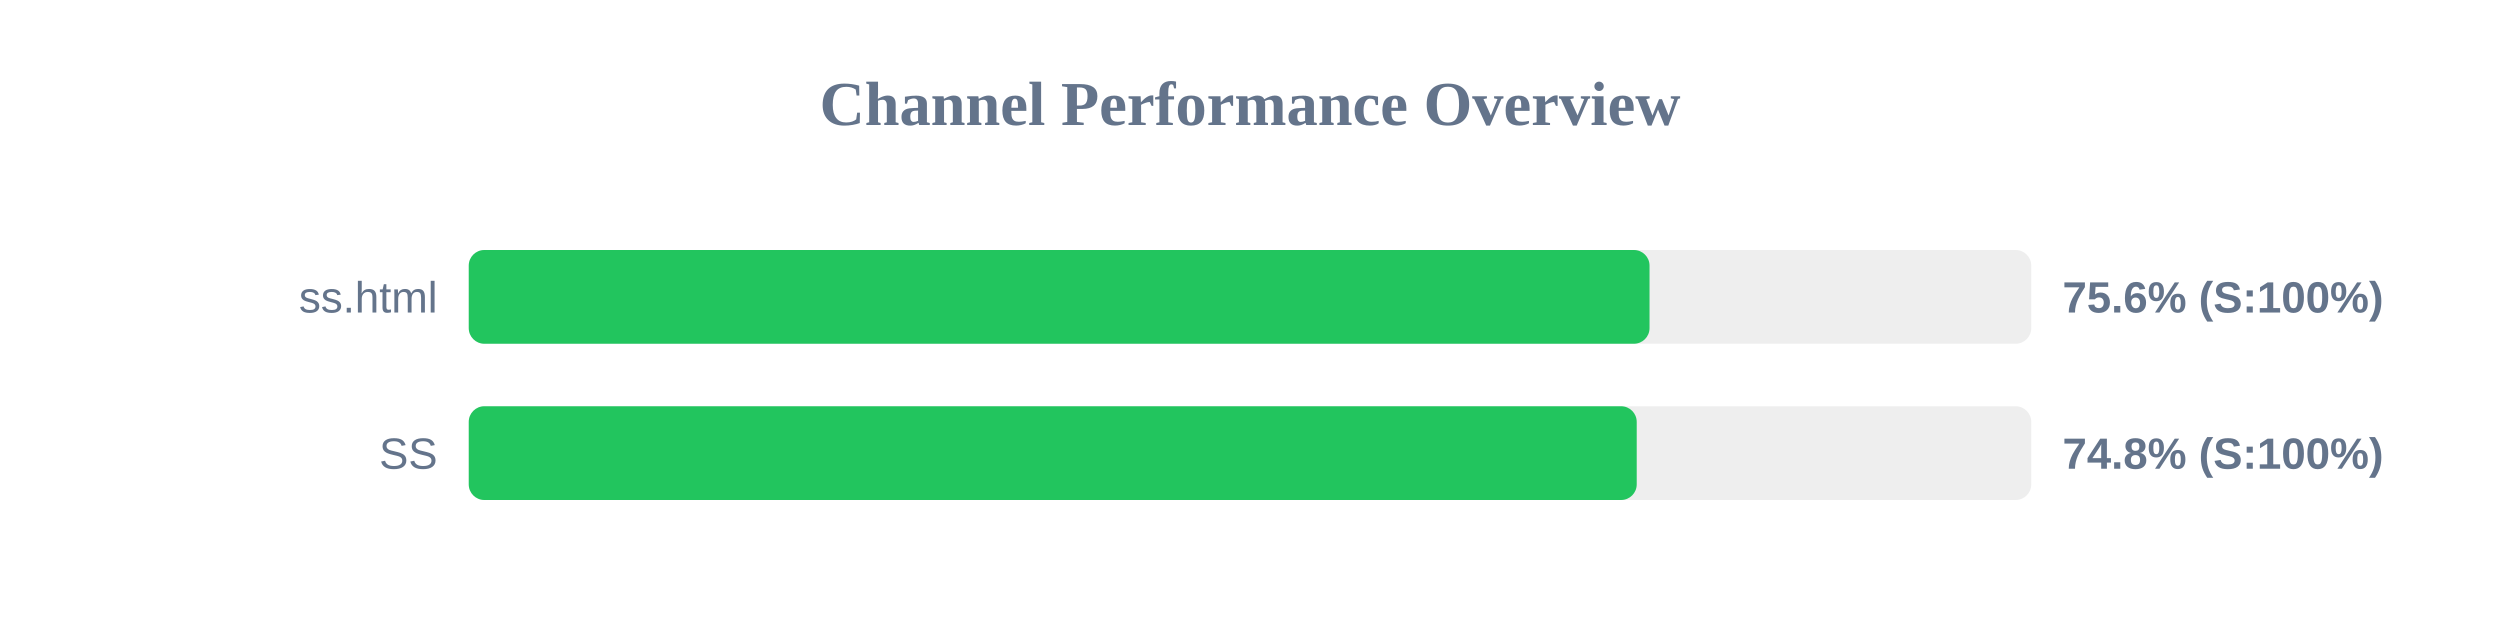
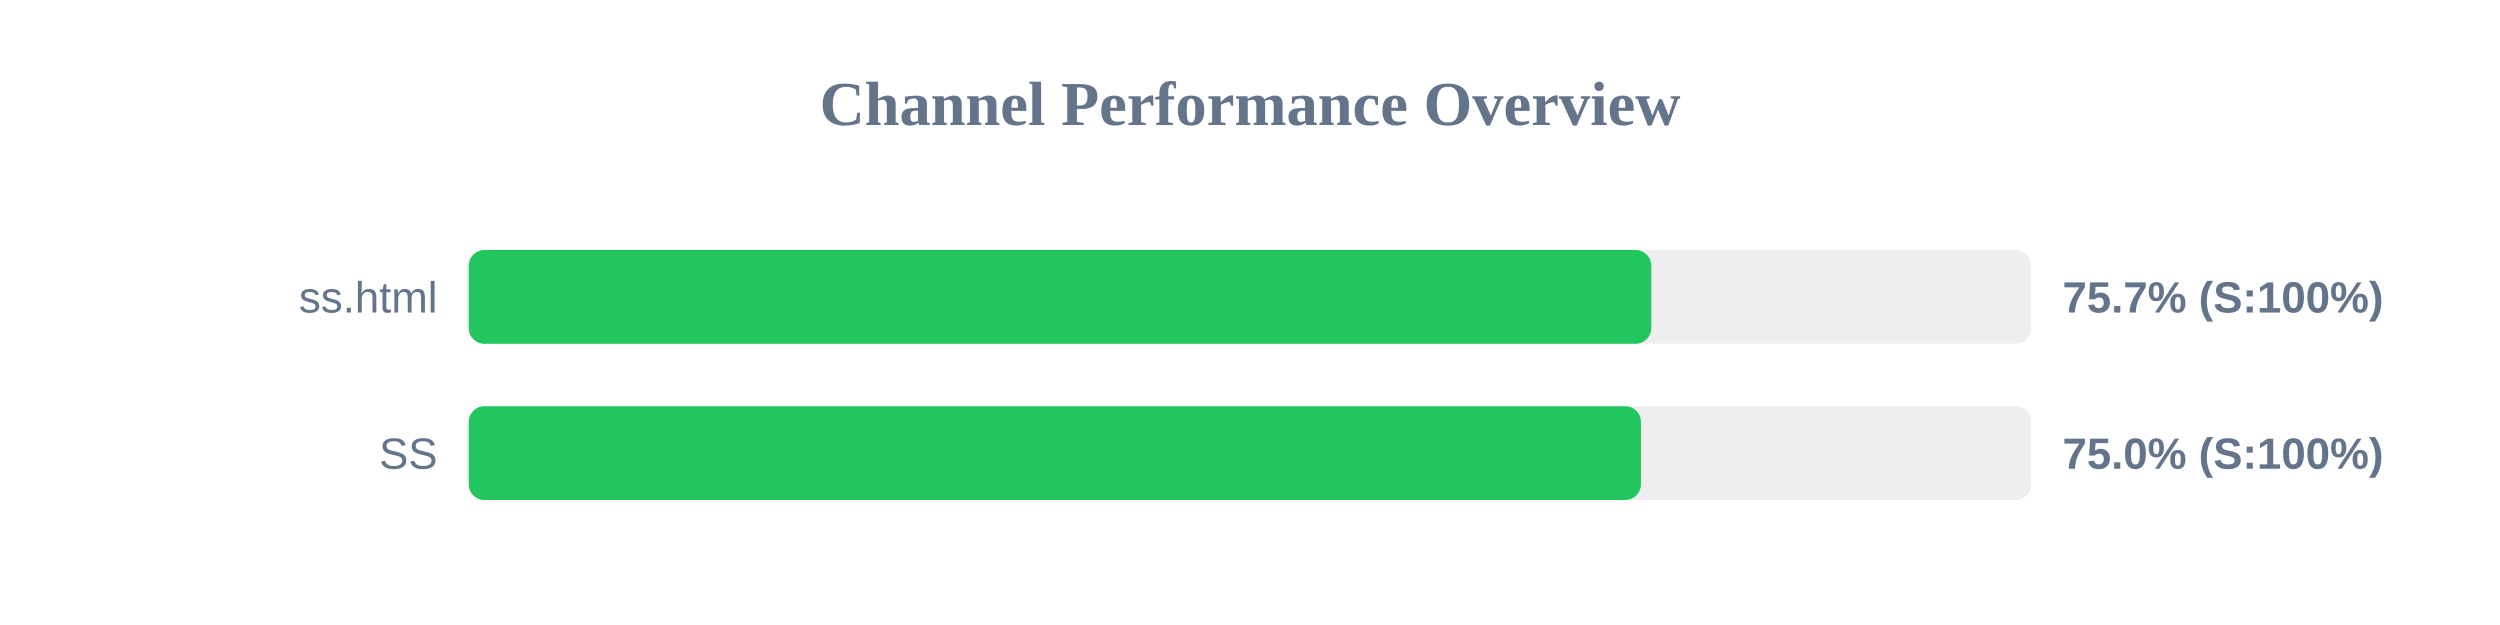
<svg xmlns="http://www.w3.org/2000/svg" width="800" height="200" version="1.1">
  <style>
        .row { font: 14px Arial; fill: #64748b; }
        .score { font: bold 14px Arial; fill: #64748b; }
    </style>
  <text x="400" y="40" text-anchor="middle" font-size="20px" font-weight="bold" fill="#64748b">Channel Performance Overview</text>
  <rect x="150" y="80" width="500" height="30" fill="#eee" rx="5" />
-   <rect x="150" y="80" width="377.85" height="30" fill="#22c55e" rx="5" />
+   <rect x="150" y="80" width="378.4" height="30" fill="#22c55e" rx="5" />
  <text x="140" y="100" text-anchor="end" class="row">ss.html</text>
-   <text x="660" y="100" text-anchor="start" class="score">75.6% (S:100%)</text>
+   <text x="660" y="100" text-anchor="start" class="score">75.7% (S:100%)</text>
  <rect x="150" y="130" width="500" height="30" fill="#eee" rx="5" />
-   <rect x="150" y="130" width="373.75" height="30" fill="#22c55e" rx="5" />
+   <rect x="150" y="130" width="375.1" height="30" fill="#22c55e" rx="5" />
  <text x="140" y="150" text-anchor="end" class="row">SS</text>
-   <text x="660" y="150" text-anchor="start" class="score">74.8% (S:100%)</text>
+   <text x="660" y="150" text-anchor="start" class="score">75.0% (S:100%)</text>
</svg>
